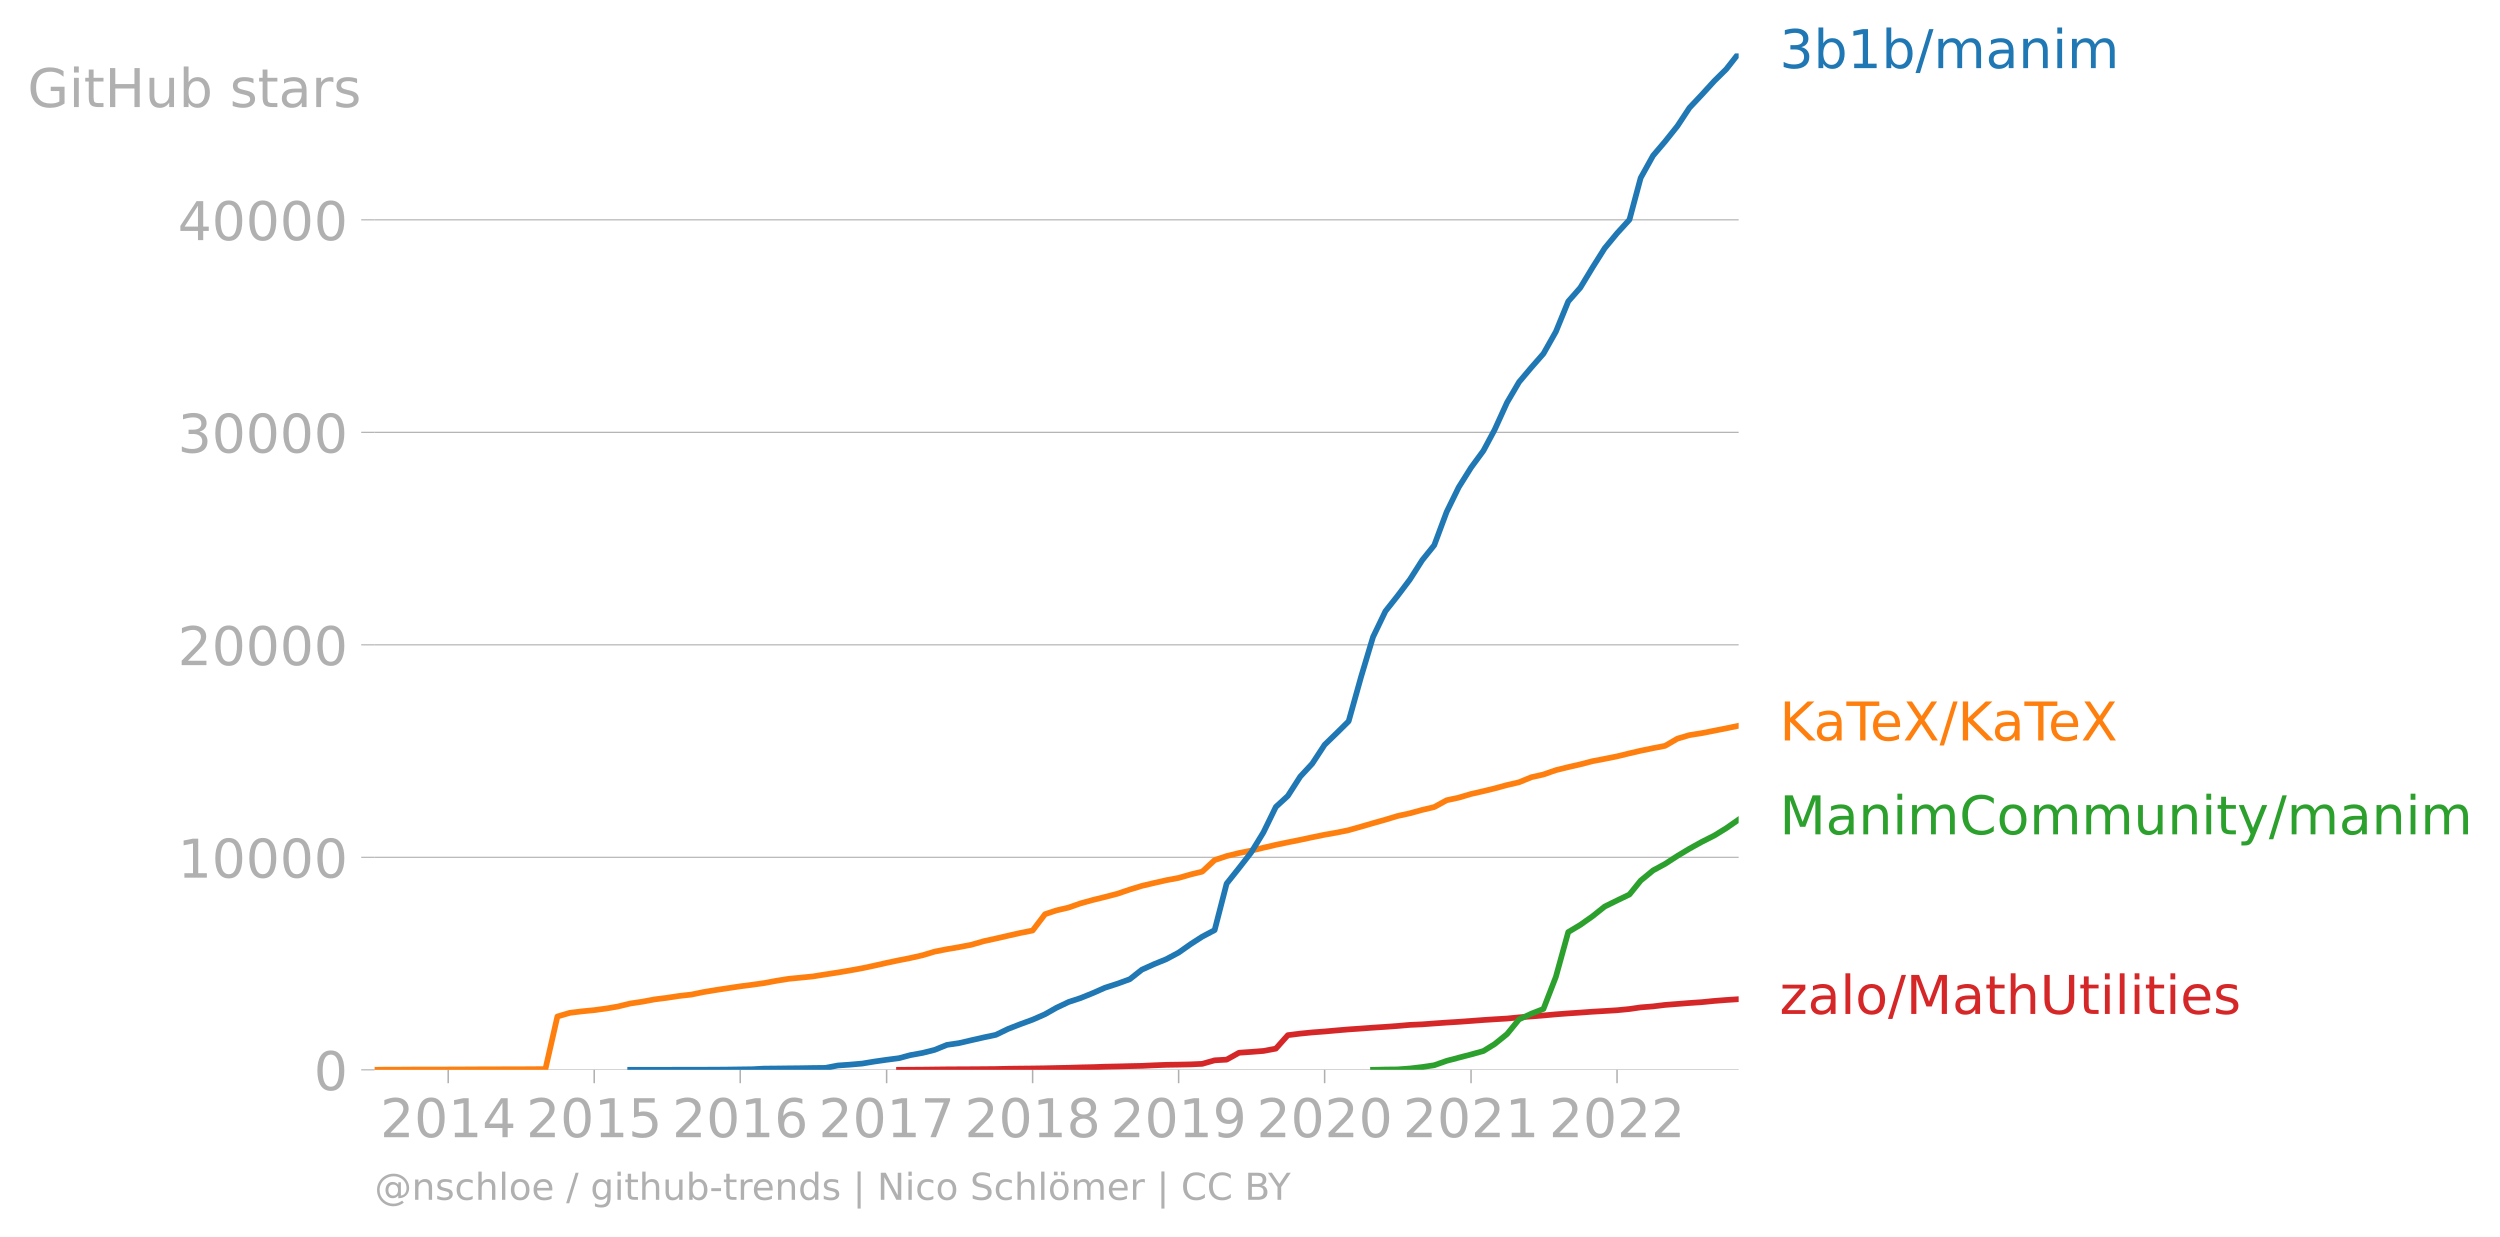
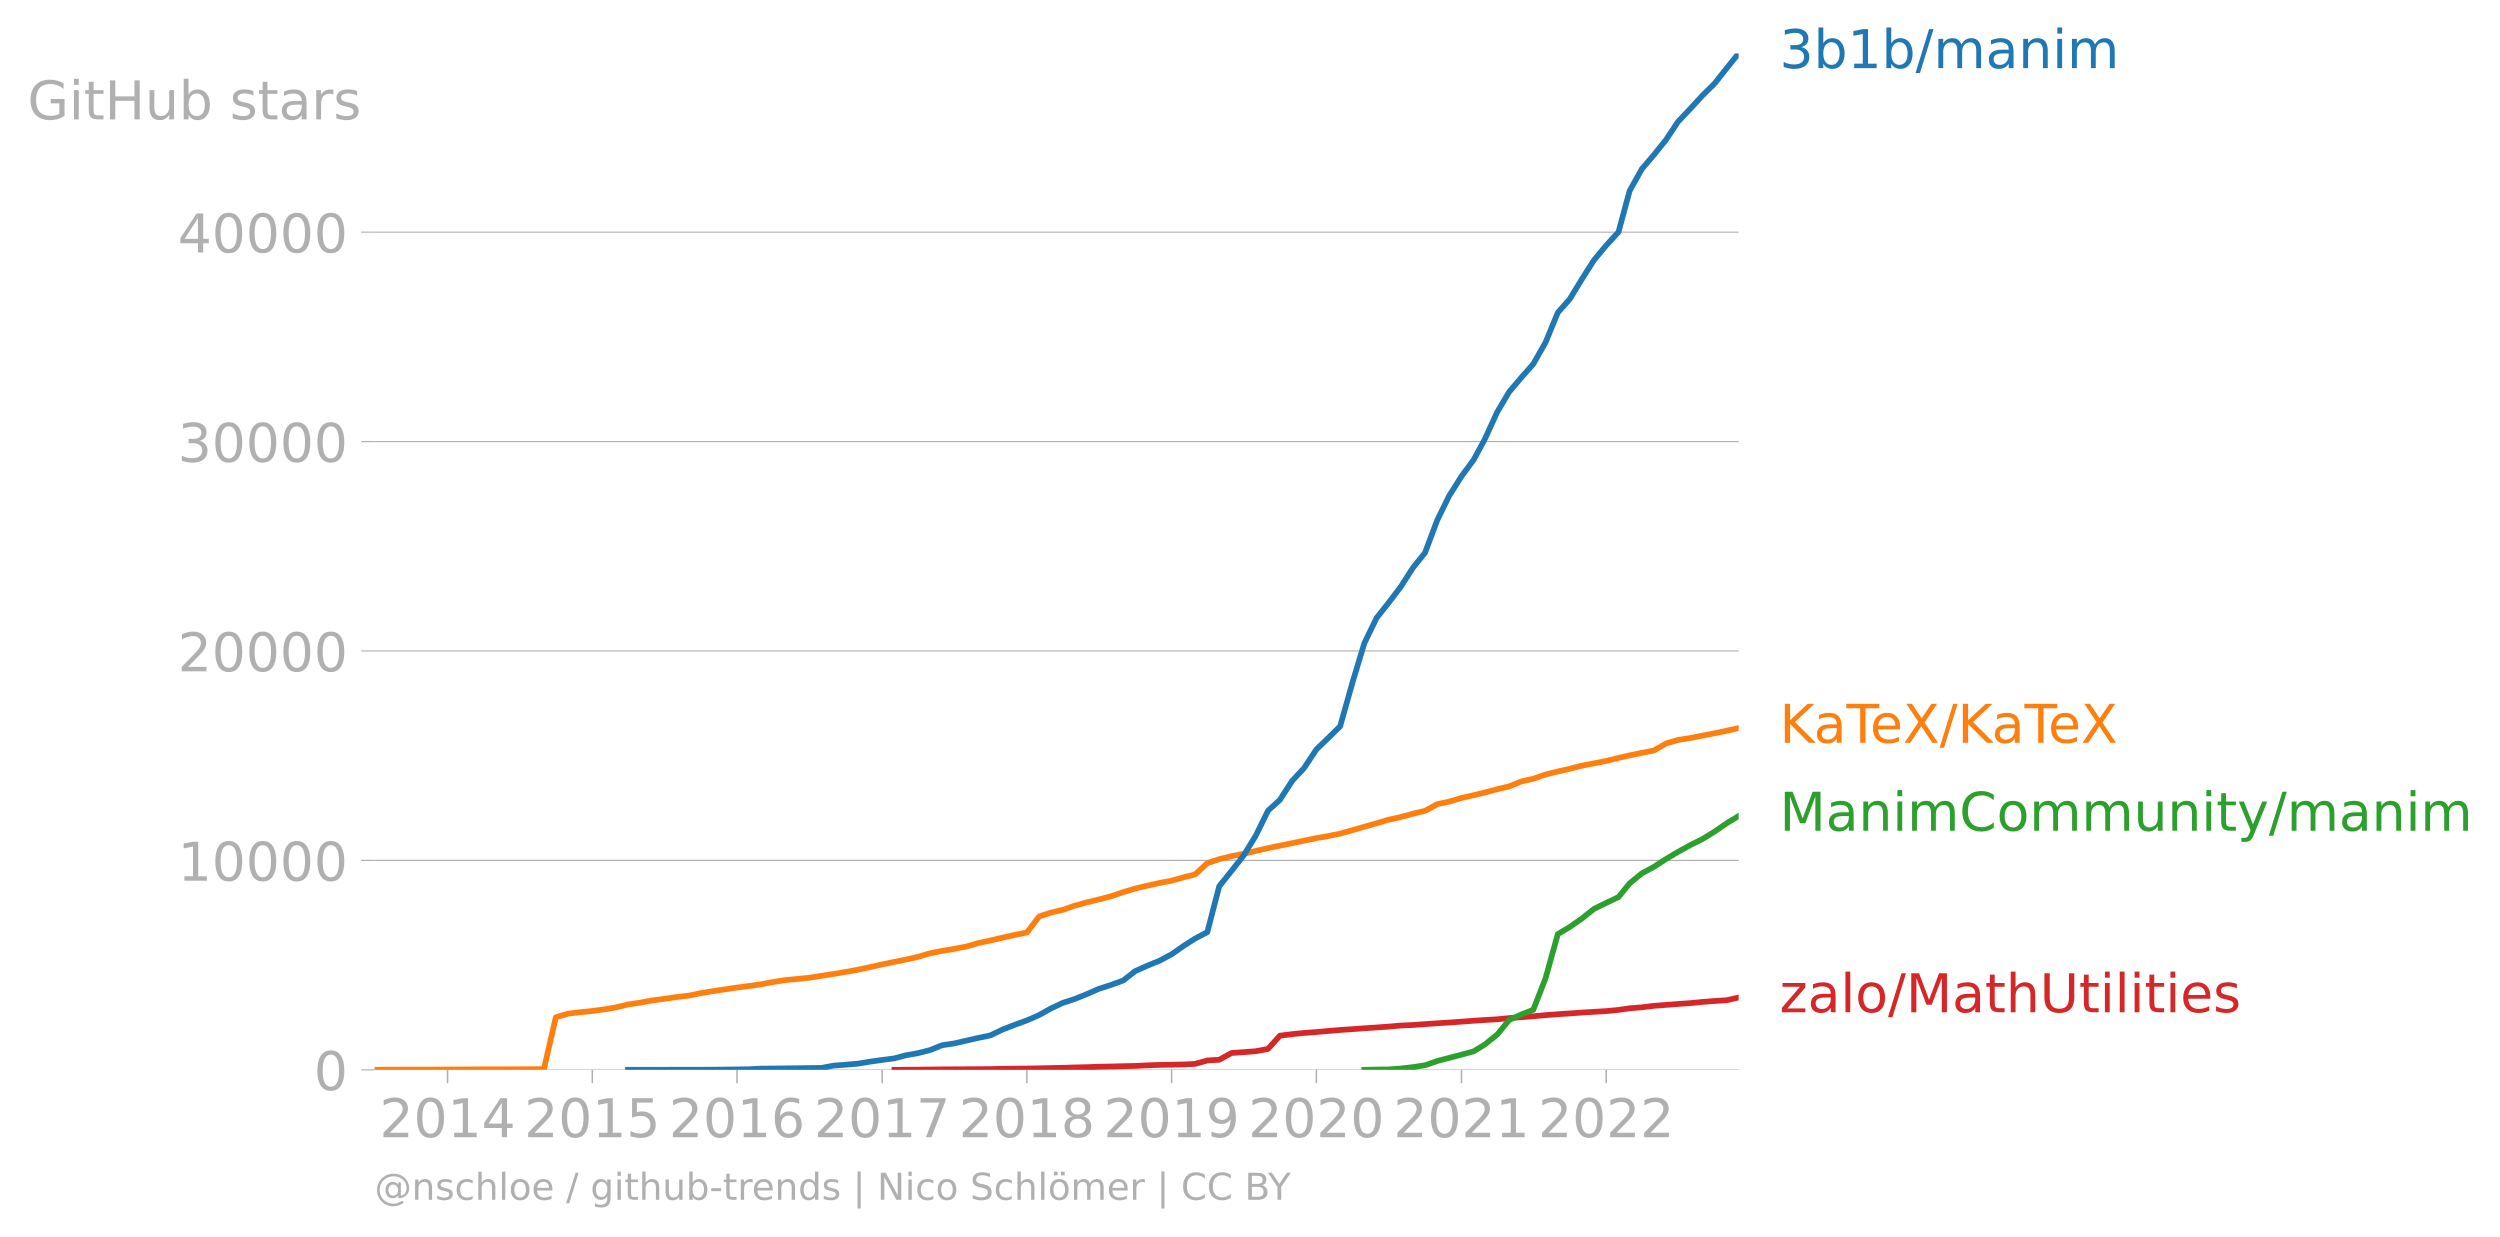
<svg xmlns="http://www.w3.org/2000/svg" xmlns:xlink="http://www.w3.org/1999/xlink" width="872.694" height="431.485" viewBox="0 0 654.52 323.614">
  <defs>
    <style>*{stroke-linejoin:round;stroke-linecap:butt}</style>
  </defs>
  <g id="figure_1">
    <path id="patch_1" d="M0 323.614h654.52V0H0v323.614z" style="fill:none" />
    <g id="axes_1">
      <path id="patch_2" d="M98.073 280.087h357.12V13.975H98.073v266.112z" style="fill:none" />
      <g id="matplotlib.axis_1">
        <g id="xtick_1">
          <g id="line2d_1">
            <defs>
-               <path id="m2413f578c9" d="M0 0v3.5" style="stroke:#b0b0b0;stroke-width:.4" />
-             </defs>
-             <use xlink:href="#m2413f578c9" x="117.343" y="280.087" style="fill:#b0b0b0;stroke:#b0b0b0;stroke-width:.4" />
-           </g>
-           <g id="text_1" style="fill:#b0b0b0" transform="matrix(.14 0 0 -.14 99.528 297.724)">
+               <path id="m41fb203599" d="M0 0v3.5" style="stroke:#b0b0b0;stroke-width:.4" />
+             </defs>
+             <use xlink:href="#m41fb203599" x="117.175" y="280.087" style="fill:#b0b0b0;stroke:#b0b0b0;stroke-width:.4" />
+           </g>
+           <g id="text_1" style="fill:#b0b0b0" transform="matrix(.14 0 0 -.14 99.36 297.724)">
            <defs>
              <path id="DejaVuSans-32" d="M1228 531h2203V0H469v531q359 372 979 998 621 627 780 809 303 340 423 576 121 236 121 464 0 372-261 606-261 235-680 235-297 0-627-103-329-103-704-313v638q381 153 712 231 332 78 607 78 725 0 1156-363 431-362 431-968 0-288-108-546-107-257-392-607-78-91-497-524-418-433-1181-1211z" transform="scale(.01563)" />
              <path id="DejaVuSans-30" d="M2034 4250q-487 0-733-480-245-479-245-1442 0-959 245-1439 246-480 733-480 491 0 736 480 246 480 246 1439 0 963-246 1442-245 480-736 480zm0 500q785 0 1199-621 414-620 414-1801 0-1178-414-1799Q2819-91 2034-91q-784 0-1198 620-414 621-414 1799 0 1181 414 1801 414 621 1198 621z" transform="scale(.01563)" />
              <path id="DejaVuSans-31" d="M794 531h1031v3560L703 3866v575l1116 225h631V531h1031V0H794v531z" transform="scale(.01563)" />
              <path id="DejaVuSans-34" d="M2419 4116 825 1625h1594v2491zm-166 550h794V1625h666v-525h-666V0h-628v1100H313v609l1940 2957z" transform="scale(.01563)" />
            </defs>
            <use xlink:href="#DejaVuSans-32" />
            <use xlink:href="#DejaVuSans-30" x="63.623" />
            <use xlink:href="#DejaVuSans-31" x="127.246" />
            <use xlink:href="#DejaVuSans-34" x="190.869" />
          </g>
        </g>
        <g id="xtick_2">
-           <use xlink:href="#m2413f578c9" id="line2d_2" x="155.568" y="280.087" style="fill:#b0b0b0;stroke:#b0b0b0;stroke-width:.4" />
-           <g id="text_2" style="fill:#b0b0b0" transform="matrix(.14 0 0 -.14 137.753 297.724)">
+           <use xlink:href="#m41fb203599" id="line2d_2" x="155.067" y="280.087" style="fill:#b0b0b0;stroke:#b0b0b0;stroke-width:.4" />
+           <g id="text_2" style="fill:#b0b0b0" transform="matrix(.14 0 0 -.14 137.252 297.724)">
            <defs>
              <path id="DejaVuSans-35" d="M691 4666h2478v-532H1269V2991q137 47 274 70 138 23 276 23 781 0 1237-428 457-428 457-1159 0-753-469-1171Q2575-91 1722-91q-294 0-599 50Q819 9 494 109v635q281-153 581-228t634-75q541 0 856 284 316 284 316 772 0 487-316 771-315 285-856 285-253 0-505-56-251-56-513-175v2344z" transform="scale(.01563)" />
            </defs>
            <use xlink:href="#DejaVuSans-32" />
            <use xlink:href="#DejaVuSans-30" x="63.623" />
            <use xlink:href="#DejaVuSans-31" x="127.246" />
            <use xlink:href="#DejaVuSans-35" x="190.869" />
          </g>
        </g>
        <g id="xtick_3">
-           <use xlink:href="#m2413f578c9" id="line2d_3" x="193.794" y="280.087" style="fill:#b0b0b0;stroke:#b0b0b0;stroke-width:.4" />
-           <g id="text_3" style="fill:#b0b0b0" transform="matrix(.14 0 0 -.14 175.979 297.724)">
+           <use xlink:href="#m41fb203599" id="line2d_3" x="192.959" y="280.087" style="fill:#b0b0b0;stroke:#b0b0b0;stroke-width:.4" />
+           <g id="text_3" style="fill:#b0b0b0" transform="matrix(.14 0 0 -.14 175.144 297.724)">
            <defs>
              <path id="DejaVuSans-36" d="M2113 2584q-425 0-674-291-248-290-248-796 0-503 248-796 249-292 674-292t673 292q248 293 248 796 0 506-248 796-248 291-673 291zm1253 1979v-575q-238 112-480 171-242 60-480 60-625 0-955-422-329-422-376-1275 184 272 462 417 279 145 613 145 703 0 1111-427 408-426 408-1160 0-719-425-1154Q2819-91 2113-91q-810 0-1238 620-428 621-428 1799 0 1106 525 1764t1409 658q238 0 480-47t505-140z" transform="scale(.01563)" />
            </defs>
            <use xlink:href="#DejaVuSans-32" />
            <use xlink:href="#DejaVuSans-30" x="63.623" />
            <use xlink:href="#DejaVuSans-31" x="127.246" />
            <use xlink:href="#DejaVuSans-36" x="190.869" />
          </g>
        </g>
        <g id="xtick_4">
-           <use xlink:href="#m2413f578c9" id="line2d_4" x="232.124" y="280.087" style="fill:#b0b0b0;stroke:#b0b0b0;stroke-width:.4" />
-           <g id="text_4" style="fill:#b0b0b0" transform="matrix(.14 0 0 -.14 214.309 297.724)">
+           <use xlink:href="#m41fb203599" id="line2d_4" x="230.955" y="280.087" style="fill:#b0b0b0;stroke:#b0b0b0;stroke-width:.4" />
+           <g id="text_4" style="fill:#b0b0b0" transform="matrix(.14 0 0 -.14 213.14 297.724)">
            <defs>
              <path id="DejaVuSans-37" d="M525 4666h3000v-269L1831 0h-659l1594 4134H525v532z" transform="scale(.01563)" />
            </defs>
            <use xlink:href="#DejaVuSans-32" />
            <use xlink:href="#DejaVuSans-30" x="63.623" />
            <use xlink:href="#DejaVuSans-31" x="127.246" />
            <use xlink:href="#DejaVuSans-37" x="190.869" />
          </g>
        </g>
        <g id="xtick_5">
-           <use xlink:href="#m2413f578c9" id="line2d_5" x="270.349" y="280.087" style="fill:#b0b0b0;stroke:#b0b0b0;stroke-width:.4" />
-           <g id="text_5" style="fill:#b0b0b0" transform="matrix(.14 0 0 -.14 252.534 297.724)">
+           <use xlink:href="#m41fb203599" id="line2d_5" x="268.847" y="280.087" style="fill:#b0b0b0;stroke:#b0b0b0;stroke-width:.4" />
+           <g id="text_5" style="fill:#b0b0b0" transform="matrix(.14 0 0 -.14 251.032 297.724)">
            <defs>
              <path id="DejaVuSans-38" d="M2034 2216q-450 0-708-241-257-241-257-662 0-422 257-663 258-241 708-241t709 242q260 243 260 662 0 421-258 662-257 241-711 241zm-631 268q-406 100-633 378-226 279-226 679 0 559 398 884 399 325 1092 325 697 0 1094-325t397-884q0-400-227-679-226-278-629-378 456-106 710-416 255-309 255-755 0-679-414-1042Q2806-91 2034-91q-771 0-1186 362-414 363-414 1042 0 446 256 755 257 310 713 416zm-231 997q0-362 226-565 227-203 636-203 407 0 636 203 230 203 230 565 0 363-230 566-229 203-636 203-409 0-636-203-226-203-226-566z" transform="scale(.01563)" />
            </defs>
            <use xlink:href="#DejaVuSans-32" />
            <use xlink:href="#DejaVuSans-30" x="63.623" />
            <use xlink:href="#DejaVuSans-31" x="127.246" />
            <use xlink:href="#DejaVuSans-38" x="190.869" />
          </g>
        </g>
        <g id="xtick_6">
-           <use xlink:href="#m2413f578c9" id="line2d_6" x="308.575" y="280.087" style="fill:#b0b0b0;stroke:#b0b0b0;stroke-width:.4" />
-           <g id="text_6" style="fill:#b0b0b0" transform="matrix(.14 0 0 -.14 290.76 297.724)">
+           <use xlink:href="#m41fb203599" id="line2d_6" x="306.739" y="280.087" style="fill:#b0b0b0;stroke:#b0b0b0;stroke-width:.4" />
+           <g id="text_6" style="fill:#b0b0b0" transform="matrix(.14 0 0 -.14 288.924 297.724)">
            <defs>
              <path id="DejaVuSans-39" d="M703 97v575q238-113 481-172 244-59 479-59 625 0 954 420 330 420 377 1277-181-269-460-413-278-144-615-144-700 0-1108 423-408 424-408 1159 0 718 425 1152 425 435 1131 435 810 0 1236-621 427-620 427-1801 0-1103-524-1761Q2575-91 1691-91q-238 0-482 47Q966 3 703 97zm1256 1978q425 0 673 290 249 291 249 798 0 503-249 795-248 292-673 292t-673-292q-248-292-248-795 0-507 248-798 248-290 673-290z" transform="scale(.01563)" />
            </defs>
            <use xlink:href="#DejaVuSans-32" />
            <use xlink:href="#DejaVuSans-30" x="63.623" />
            <use xlink:href="#DejaVuSans-31" x="127.246" />
            <use xlink:href="#DejaVuSans-39" x="190.869" />
          </g>
        </g>
        <g id="xtick_7">
-           <use xlink:href="#m2413f578c9" id="line2d_7" x="346.8" y="280.087" style="fill:#b0b0b0;stroke:#b0b0b0;stroke-width:.4" />
-           <g id="text_7" style="fill:#b0b0b0" transform="matrix(.14 0 0 -.14 328.985 297.724)">
+           <use xlink:href="#m41fb203599" id="line2d_7" x="344.631" y="280.087" style="fill:#b0b0b0;stroke:#b0b0b0;stroke-width:.4" />
+           <g id="text_7" style="fill:#b0b0b0" transform="matrix(.14 0 0 -.14 326.816 297.724)">
            <use xlink:href="#DejaVuSans-32" />
            <use xlink:href="#DejaVuSans-30" x="63.623" />
            <use xlink:href="#DejaVuSans-32" x="127.246" />
            <use xlink:href="#DejaVuSans-30" x="190.869" />
          </g>
        </g>
        <g id="xtick_8">
-           <use xlink:href="#m2413f578c9" id="line2d_8" x="385.131" y="280.087" style="fill:#b0b0b0;stroke:#b0b0b0;stroke-width:.4" />
-           <g id="text_8" style="fill:#b0b0b0" transform="matrix(.14 0 0 -.14 367.316 297.724)">
+           <use xlink:href="#m41fb203599" id="line2d_8" x="382.627" y="280.087" style="fill:#b0b0b0;stroke:#b0b0b0;stroke-width:.4" />
+           <g id="text_8" style="fill:#b0b0b0" transform="matrix(.14 0 0 -.14 364.812 297.724)">
            <use xlink:href="#DejaVuSans-32" />
            <use xlink:href="#DejaVuSans-30" x="63.623" />
            <use xlink:href="#DejaVuSans-32" x="127.246" />
            <use xlink:href="#DejaVuSans-31" x="190.869" />
          </g>
        </g>
        <g id="xtick_9">
-           <use xlink:href="#m2413f578c9" id="line2d_9" x="423.356" y="280.087" style="fill:#b0b0b0;stroke:#b0b0b0;stroke-width:.4" />
-           <g id="text_9" style="fill:#b0b0b0" transform="matrix(.14 0 0 -.14 405.541 297.724)">
+           <use xlink:href="#m41fb203599" id="line2d_9" x="420.519" y="280.087" style="fill:#b0b0b0;stroke:#b0b0b0;stroke-width:.4" />
+           <g id="text_9" style="fill:#b0b0b0" transform="matrix(.14 0 0 -.14 402.704 297.724)">
            <use xlink:href="#DejaVuSans-32" />
            <use xlink:href="#DejaVuSans-30" x="63.623" />
            <use xlink:href="#DejaVuSans-32" x="127.246" />
            <use xlink:href="#DejaVuSans-32" x="190.869" />
          </g>
        </g>
      </g>
      <g id="matplotlib.axis_2">
        <g id="ytick_1">
-           <path id="line2d_10" d="M98.073 280.087h357.12" clip-path="url(#pc5bb44eedc)" style="fill:none;stroke:#b0b0b0;stroke-width:.3;stroke-linecap:square" />
+           <path id="line2d_10" d="M98.073 280.087h357.12" clip-path="url(#p5effe84ca2)" style="fill:none;stroke:#b0b0b0;stroke-width:.3;stroke-linecap:square" />
          <g id="line2d_11">
            <defs>
-               <path id="md37de4e16d" d="M0 0h-3.5" style="stroke:#b0b0b0;stroke-width:.3" />
-             </defs>
-             <use xlink:href="#md37de4e16d" x="98.073" y="280.087" style="fill:#b0b0b0;stroke:#b0b0b0;stroke-width:.3" />
+               <path id="m5fb2f82f44" d="M0 0h-3.5" style="stroke:#b0b0b0;stroke-width:.3" />
+             </defs>
+             <use xlink:href="#m5fb2f82f44" x="98.073" y="280.087" style="fill:#b0b0b0;stroke:#b0b0b0;stroke-width:.3" />
          </g>
          <use xlink:href="#DejaVuSans-30" id="text_10" style="fill:#b0b0b0" transform="matrix(.14 0 0 -.14 82.166 285.406)" />
        </g>
        <g id="ytick_2">
-           <path id="line2d_12" d="M98.073 224.454h357.12" clip-path="url(#pc5bb44eedc)" style="fill:none;stroke:#b0b0b0;stroke-width:.3;stroke-linecap:square" />
-           <use xlink:href="#md37de4e16d" id="line2d_13" x="98.073" y="224.454" style="fill:#b0b0b0;stroke:#b0b0b0;stroke-width:.3" />
-           <g id="text_11" style="fill:#b0b0b0" transform="matrix(.14 0 0 -.14 46.536 229.773)">
+           <path id="line2d_12" d="M98.073 225.26h357.12" clip-path="url(#p5effe84ca2)" style="fill:none;stroke:#b0b0b0;stroke-width:.3;stroke-linecap:square" />
+           <use xlink:href="#m5fb2f82f44" id="line2d_13" x="98.073" y="225.26" style="fill:#b0b0b0;stroke:#b0b0b0;stroke-width:.3" />
+           <g id="text_11" style="fill:#b0b0b0" transform="matrix(.14 0 0 -.14 46.536 230.579)">
            <use xlink:href="#DejaVuSans-31" />
            <use xlink:href="#DejaVuSans-30" x="63.623" />
            <use xlink:href="#DejaVuSans-30" x="127.246" />
            <use xlink:href="#DejaVuSans-30" x="190.869" />
            <use xlink:href="#DejaVuSans-30" x="254.492" />
          </g>
        </g>
        <g id="ytick_3">
-           <path id="line2d_14" d="M98.073 168.822h357.12" clip-path="url(#pc5bb44eedc)" style="fill:none;stroke:#b0b0b0;stroke-width:.3;stroke-linecap:square" />
-           <use xlink:href="#md37de4e16d" id="line2d_15" x="98.073" y="168.822" style="fill:#b0b0b0;stroke:#b0b0b0;stroke-width:.3" />
-           <g id="text_12" style="fill:#b0b0b0" transform="matrix(.14 0 0 -.14 46.536 174.14)">
+           <path id="line2d_14" d="M98.073 170.433h357.12" clip-path="url(#p5effe84ca2)" style="fill:none;stroke:#b0b0b0;stroke-width:.3;stroke-linecap:square" />
+           <use xlink:href="#m5fb2f82f44" id="line2d_15" x="98.073" y="170.433" style="fill:#b0b0b0;stroke:#b0b0b0;stroke-width:.3" />
+           <g id="text_12" style="fill:#b0b0b0" transform="matrix(.14 0 0 -.14 46.536 175.752)">
            <use xlink:href="#DejaVuSans-32" />
            <use xlink:href="#DejaVuSans-30" x="63.623" />
            <use xlink:href="#DejaVuSans-30" x="127.246" />
            <use xlink:href="#DejaVuSans-30" x="190.869" />
            <use xlink:href="#DejaVuSans-30" x="254.492" />
          </g>
        </g>
        <g id="ytick_4">
-           <path id="line2d_16" d="M98.073 113.19h357.12" clip-path="url(#pc5bb44eedc)" style="fill:none;stroke:#b0b0b0;stroke-width:.3;stroke-linecap:square" />
-           <use xlink:href="#md37de4e16d" id="line2d_17" x="98.073" y="113.19" style="fill:#b0b0b0;stroke:#b0b0b0;stroke-width:.3" />
-           <g id="text_13" style="fill:#b0b0b0" transform="matrix(.14 0 0 -.14 46.536 118.508)">
+           <path id="line2d_16" d="M98.073 115.607h357.12" clip-path="url(#p5effe84ca2)" style="fill:none;stroke:#b0b0b0;stroke-width:.3;stroke-linecap:square" />
+           <use xlink:href="#m5fb2f82f44" id="line2d_17" x="98.073" y="115.607" style="fill:#b0b0b0;stroke:#b0b0b0;stroke-width:.3" />
+           <g id="text_13" style="fill:#b0b0b0" transform="matrix(.14 0 0 -.14 46.536 120.926)">
            <defs>
              <path id="DejaVuSans-33" d="M2597 2516q453-97 707-404 255-306 255-756 0-690-475-1069Q2609-91 1734-91q-293 0-604 58T488 141v609q262-153 574-231 313-78 654-78 593 0 904 234t311 681q0 413-289 645-289 233-804 233h-544v519h569q465 0 712 186t247 536q0 359-255 551-254 193-729 193-260 0-557-57-297-56-653-174v562q360 100 674 150t592 50q719 0 1137-327 419-326 419-882 0-388-222-655t-631-370z" transform="scale(.01563)" />
            </defs>
            <use xlink:href="#DejaVuSans-33" />
            <use xlink:href="#DejaVuSans-30" x="63.623" />
            <use xlink:href="#DejaVuSans-30" x="127.246" />
            <use xlink:href="#DejaVuSans-30" x="190.869" />
            <use xlink:href="#DejaVuSans-30" x="254.492" />
          </g>
        </g>
        <g id="ytick_5">
-           <path id="line2d_18" d="M98.073 57.557h357.12" clip-path="url(#pc5bb44eedc)" style="fill:none;stroke:#b0b0b0;stroke-width:.3;stroke-linecap:square" />
-           <use xlink:href="#md37de4e16d" id="line2d_19" x="98.073" y="57.557" style="fill:#b0b0b0;stroke:#b0b0b0;stroke-width:.3" />
-           <g id="text_14" style="fill:#b0b0b0" transform="matrix(.14 0 0 -.14 46.536 62.876)">
+           <path id="line2d_18" d="M98.073 60.78h357.12" clip-path="url(#p5effe84ca2)" style="fill:none;stroke:#b0b0b0;stroke-width:.3;stroke-linecap:square" />
+           <use xlink:href="#m5fb2f82f44" id="line2d_19" x="98.073" y="60.78" style="fill:#b0b0b0;stroke:#b0b0b0;stroke-width:.3" />
+           <g id="text_14" style="fill:#b0b0b0" transform="matrix(.14 0 0 -.14 46.536 66.1)">
            <use xlink:href="#DejaVuSans-34" />
            <use xlink:href="#DejaVuSans-30" x="63.623" />
            <use xlink:href="#DejaVuSans-30" x="127.246" />
            <use xlink:href="#DejaVuSans-30" x="190.869" />
            <use xlink:href="#DejaVuSans-30" x="254.492" />
          </g>
        </g>
-         <g id="text_15" style="fill:#b0b0b0" transform="matrix(.14 0 0 -.14 7.2 28.034)">
+         <g id="text_15" style="fill:#b0b0b0" transform="matrix(.14 0 0 -.14 7.2 31.257)">
          <defs>
            <path id="DejaVuSans-47" d="M3809 666v1253H2778v519h1656V434q-365-259-806-392-440-133-940-133-1094 0-1712 639-617 640-617 1780 0 1144 617 1783 618 639 1712 639 456 0 867-113 411-112 758-331v-672q-350 297-744 447t-828 150q-857 0-1287-478-429-478-429-1425 0-944 429-1422 430-478 1287-478 334 0 596 58 263 58 472 180z" transform="scale(.01563)" />
            <path id="DejaVuSans-69" d="M603 3500h575V0H603v3500zm0 1363h575v-729H603v729z" transform="scale(.01563)" />
            <path id="DejaVuSans-74" d="M1172 4494v-994h1184v-447H1172V1153q0-428 117-550t477-122h590V0h-590q-666 0-919 248-253 249-253 905v1900H172v447h422v994h578z" transform="scale(.01563)" />
            <path id="DejaVuSans-48" d="M628 4666h631V2753h2294v1913h631V0h-631v2222H1259V0H628v4666z" transform="scale(.01563)" />
            <path id="DejaVuSans-75" d="M544 1381v2119h575V1403q0-497 193-746 194-248 582-248 465 0 735 297 271 297 271 810v1984h575V0h-575v538q-209-319-486-474-276-155-642-155-603 0-916 375-312 375-312 1097zm1447 2203z" transform="scale(.01563)" />
            <path id="DejaVuSans-62" d="M3116 1747q0 634-261 995t-717 361q-457 0-718-361t-261-995q0-634 261-995t718-361q456 0 717 361t261 995zM1159 2969q182 312 458 463 277 152 661 152 638 0 1036-506 399-506 399-1331T3314 415Q2916-91 2278-91q-384 0-661 152-276 152-458 464V0H581v4863h578V2969z" transform="scale(.01563)" />
            <path id="DejaVuSans-73" d="M2834 3397v-544q-243 125-506 187-262 63-544 63-428 0-642-131t-214-394q0-200 153-314t616-217l197-44q612-131 870-370t258-667q0-488-386-773Q2250-91 1575-91q-281 0-586 55T347 128v594q319-166 628-249 309-82 613-82 406 0 624 139 219 139 219 392 0 234-158 359-157 125-692 241l-200 47q-534 112-772 345-237 233-237 639 0 494 350 762 350 269 994 269 318 0 599-47 282-46 519-140z" transform="scale(.01563)" />
            <path id="DejaVuSans-61" d="M2194 1759q-697 0-966-159t-269-544q0-306 202-486 202-179 548-179 479 0 768 339t289 901v128h-572zm1147 238V0h-575v531q-197-318-491-470T1556-91q-537 0-855 302-317 302-317 808 0 590 395 890 396 300 1180 300h807v57q0 397-261 614t-733 217q-300 0-585-72-284-72-546-216v532q315 122 612 182 297 61 578 61 760 0 1135-394 375-393 375-1193z" transform="scale(.01563)" />
            <path id="DejaVuSans-72" d="M2631 2963q-97 56-211 82-114 27-251 27-488 0-749-317t-261-911V0H581v3500h578v-544q182 319 472 473 291 155 707 155 59 0 131-8 72-7 159-23l3-590z" transform="scale(.01563)" />
          </defs>
          <use xlink:href="#DejaVuSans-47" />
          <use xlink:href="#DejaVuSans-69" x="77.49" />
          <use xlink:href="#DejaVuSans-74" x="105.273" />
          <use xlink:href="#DejaVuSans-48" x="144.482" />
          <use xlink:href="#DejaVuSans-75" x="219.678" />
          <use xlink:href="#DejaVuSans-62" x="283.057" />
          <use xlink:href="#DejaVuSans-20" x="346.533" />
          <use xlink:href="#DejaVuSans-73" x="378.32" />
          <use xlink:href="#DejaVuSans-74" x="430.42" />
          <use xlink:href="#DejaVuSans-61" x="469.629" />
          <use xlink:href="#DejaVuSans-72" x="530.908" />
          <use xlink:href="#DejaVuSans-73" x="572.021" />
        </g>
      </g>
-       <path id="line2d_20" d="m235.37 280.087 2.933-.023 3.246-.022 3.142-.039 3.247-.039 3.142-.016 3.246-.017 3.247-.022 3.142-.028 3.246-.072 3.142-.04 3.246-.033 3.247-.05 2.932-.067 3.247-.066 3.142-.1 3.246-.073 3.142-.111 3.247-.067 3.246-.083 3.142-.067 3.247-.15 3.141-.123 3.247-.05 3.246-.072 2.933-.134L318 277.6l3.142-.178 3.247-1.808 3.142-.212 3.246-.255 3.247-.607 3.141-3.521 3.247-.412 3.142-.312 3.246-.244 3.247-.29 3.037-.256 3.247-.222 3.141-.234 3.247-.211 3.142-.228 3.246-.284 3.247-.145 3.142-.233 3.246-.228 3.142-.195 3.247-.234 3.246-.245 2.932-.189 3.247-.194 3.142-.312 3.246-.24 3.142-.255 3.247-.295 3.246-.245 3.142-.211 3.247-.234 3.141-.183 3.247-.2 3.247-.318 2.932-.428 3.246-.262 3.142-.383 3.247-.256 3.142-.245 3.246-.223 3.247-.322 3.142-.245 3.246-.212" clip-path="url(#pc5bb44eedc)" style="fill:none;stroke:#d62728;stroke-width:1.5;stroke-linecap:square" />
-       <path id="line2d_21" d="m359.472 280.087 3.247-.073 3.142-.033 3.246-.24 3.247-.383 3.142-.473 3.246-1.146 3.142-.829 3.247-.846 3.246-.9 2.932-1.814 3.247-2.62 3.142-3.85 3.246-1.503 3.142-1.229 3.247-8.384 3.246-11.738 3.142-1.875 3.247-2.287 3.141-2.514 3.247-1.602 3.247-1.558 2.932-3.633 3.246-2.67 3.142-1.703 3.247-2.102 3.142-1.886 3.246-1.797 3.247-1.636 3.142-1.936 3.246-2.259" clip-path="url(#pc5bb44eedc)" style="fill:none;stroke:#2ca02c;stroke-width:1.5;stroke-linecap:square" />
-       <path id="line2d_22" d="m98.073 280.087 3.247-.045h3.246l3.142-.022h6.388l3.247-.017 3.246-.01 2.933-.018 3.246-.016 3.142-.006 3.247-.005 3.142-.006 3.246-.022 3.247-.017 3.141-13.774 3.247-.957 3.142-.39 3.246-.317 3.247-.445 2.932-.5 3.247-.79 3.142-.473 3.246-.607 3.142-.4 3.247-.496 3.246-.367 3.142-.65 3.246-.54 3.142-.479 3.247-.49 3.246-.422 3.037-.428 3.247-.607 3.142-.506 3.246-.317 3.142-.317 3.247-.523 3.246-.495 3.142-.534 3.247-.59 3.141-.668 3.247-.734 3.247-.684 2.932-.579 3.246-.734 3.142-.946 3.247-.64 3.142-.534 3.246-.629 3.247-.934 3.142-.69 3.246-.745 3.142-.713 3.246-.645 3.247-4.267 2.932-.979 3.247-.762 3.142-1.102 3.246-.895 3.142-.774 3.247-.845 3.246-1.102 3.142-.957 3.247-.767 3.141-.713 3.247-.606 3.246-.935 2.933-.706 3.246-3.02 3.142-1.058 3.247-.795 3.142-.624 3.246-.762 3.247-.762 3.141-.65 3.247-.657 3.142-.668 3.246-.667 3.247-.573 3.037-.624 3.247-.917 3.141-.913 3.247-.918 3.142-.951 3.246-.718 3.247-.89 3.142-.745 3.246-1.78 3.142-.68 3.247-.962 3.246-.74 2.932-.717 3.247-.88 3.142-.728 3.246-1.33 3.142-.706 3.247-1.135 3.246-.801 3.142-.718 3.247-.84 3.141-.6 3.247-.652 3.247-.795 2.932-.679 3.246-.673 3.142-.606 3.247-1.886 3.142-.924 3.246-.517 3.247-.64 3.142-.618 3.246-.684" clip-path="url(#pc5bb44eedc)" style="fill:none;stroke:#ff7f0e;stroke-width:1.5;stroke-linecap:square" />
+       <path id="line2d_20" d="m234.173 280.087 2.907-.022 3.218-.022 3.115-.039 3.218-.038 3.114-.016 3.219-.017 3.218-.022 3.114-.027 3.218-.071 3.115-.039 3.218-.033 3.218-.05 2.907-.065 3.218-.066 3.115-.098 3.218-.072 3.114-.11 3.219-.065 3.218-.082 3.114-.066 3.219-.148 3.114-.12 3.218-.05 3.218-.071 2.907-.132 3.218-.91 3.115-.176 3.218-1.781 3.114-.209 3.219-.252 3.218-.598 3.114-3.47 3.219-.406 3.114-.307 3.218-.241 3.218-.285 3.011-.252 3.218-.22 3.115-.23 3.218-.208 3.114-.225 3.219-.28 3.218-.142 3.114-.23 3.219-.225 3.114-.192 3.218-.23 3.218-.242 2.907-.186 3.218-.192 3.115-.307 3.218-.236 3.114-.252 3.219-.29 3.218-.242 3.114-.208 3.219-.23 3.114-.181 3.218-.198 3.218-.312 2.907-.422 3.219-.258 3.114-.378 3.218-.253 3.115-.24 3.218-.22 3.218-.318 3.114-.241 3.219-.209 3.114-.712" clip-path="url(#p5effe84ca2)" style="fill:none;stroke:#d62728;stroke-width:1.5;stroke-linecap:square" />
+       <path id="line2d_21" d="m357.193 280.087 3.218-.072 3.114-.032 3.219-.236 3.218-.379 3.114-.466 3.219-1.129 3.114-.817 3.218-.833 3.218-.888 2.907-1.788 3.218-2.582 3.115-3.794 3.218-1.48 3.114-1.212 3.219-8.263 3.218-11.568 3.114-1.848 3.219-2.253 3.114-2.478 3.218-1.58 3.218-1.534 2.907-3.58 3.219-2.632 3.114-1.678 3.218-2.072 3.115-1.859 3.218-1.77 3.218-1.613 3.114-1.908 3.219-2.226 3.114-1.88" clip-path="url(#p5effe84ca2)" style="fill:none;stroke:#2ca02c;stroke-width:1.5;stroke-linecap:square" />
+       <path id="line2d_22" d="m98.073 280.087 3.218-.044h3.219l3.114-.022h6.333l3.218-.017 3.218-.01 2.907-.017 3.218-.016 3.115-.006 3.218-.005 3.114-.006 3.218-.022 3.219-.016 3.114-13.575 3.218-.943 3.115-.384 3.218-.313 3.218-.438 2.907-.494 3.218-.778 3.115-.466 3.218-.598 3.114-.395 3.219-.488 3.218-.361 3.114-.642 3.218-.532 3.115-.471 3.218-.483 3.218-.416 3.01-.423 3.22-.597 3.114-.5 3.218-.312 3.114-.312 3.218-.515 3.219-.488 3.114-.527 3.218-.58 3.115-.659 3.218-.724 3.218-.674 2.907-.57 3.218-.724 3.115-.932 3.218-.63 3.114-.527 3.219-.62 3.218-.92 3.114-.68 3.218-.735 3.115-.702 3.218-.636 3.218-4.205 2.907-.965 3.218-.75 3.115-1.086 3.218-.883 3.114-.762 3.219-.834 3.218-1.085 3.114-.943 3.219-.757 3.114-.702 3.218-.597 3.218-.921 2.907-.697 3.218-2.977 3.115-1.041 3.218-.784 3.114-.614 3.219-.752 3.218-.75 3.114-.642 3.219-.647 3.114-.658 3.218-.658 3.218-.565 3.011-.614 3.218-.904 3.115-.9 3.218-.904 3.114-.938 3.219-.707 3.218-.877 3.114-.735 3.219-1.754 3.114-.67 3.218-.948 3.218-.729 2.907-.707 3.218-.866 3.115-.719 3.218-1.31 3.114-.696 3.219-1.119 3.218-.79 3.114-.707 3.219-.827 3.114-.593 3.218-.641 3.218-.784 2.907-.669 3.219-.663 3.114-.598 3.218-1.859 3.115-.91 3.218-.51 3.218-.63 3.114-.609 3.219-.674 3.114-.696" clip-path="url(#p5effe84ca2)" style="fill:none;stroke:#ff7f0e;stroke-width:1.5;stroke-linecap:square" />
      <g id="text_16" style="fill:#1f77b4" transform="matrix(.14 0 0 -.14 465.907 17.838)">
        <defs>
          <path id="DejaVuSans-2f" d="M1625 4666h531L531-594H0l1625 5260z" transform="scale(.01563)" />
          <path id="DejaVuSans-6d" d="M3328 2828q216 388 516 572t706 184q547 0 844-383 297-382 297-1088V0h-578v2094q0 503-179 746-178 244-543 244-447 0-707-297-259-296-259-809V0h-578v2094q0 506-178 748t-550 242q-441 0-701-298-259-298-259-808V0H581v3500h578v-544q197 322 472 475t653 153q382 0 649-194 267-193 395-562z" transform="scale(.01563)" />
          <path id="DejaVuSans-6e" d="M3513 2113V0h-575v2094q0 497-194 743-194 247-581 247-466 0-735-297-269-296-269-809V0H581v3500h578v-544q207 316 486 472 280 156 646 156 603 0 912-373 310-373 310-1098z" transform="scale(.01563)" />
        </defs>
        <use xlink:href="#DejaVuSans-33" />
        <use xlink:href="#DejaVuSans-62" x="63.623" />
        <use xlink:href="#DejaVuSans-31" x="127.1" />
        <use xlink:href="#DejaVuSans-62" x="190.723" />
        <use xlink:href="#DejaVuSans-2f" x="254.199" />
        <use xlink:href="#DejaVuSans-6d" x="287.891" />
        <use xlink:href="#DejaVuSans-61" x="385.303" />
        <use xlink:href="#DejaVuSans-6e" x="446.582" />
        <use xlink:href="#DejaVuSans-69" x="509.961" />
        <use xlink:href="#DejaVuSans-6d" x="537.744" />
      </g>
-       <g id="text_17" style="fill:#ff7f0e" transform="matrix(.14 0 0 -.14 465.907 193.864)">
+       <g id="text_17" style="fill:#ff7f0e" transform="matrix(.14 0 0 -.14 465.907 194.473)">
        <defs>
          <path id="DejaVuSans-4b" d="M628 4666h631V2694l2094 1972h813L1850 2491 4331 0h-831L1259 2247V0H628v4666z" transform="scale(.01563)" />
          <path id="DejaVuSans-54" d="M-19 4666h3947v-532H2272V0h-634v4134H-19v532z" transform="scale(.01563)" />
          <path id="DejaVuSans-65" d="M3597 1894v-281H953q38-594 358-905t892-311q331 0 642 81t618 244V178Q3153 47 2828-22t-659-69q-838 0-1327 487-489 488-489 1320 0 859 464 1363 464 505 1252 505 706 0 1117-455 411-454 411-1235zm-575 169q-6 471-264 752-258 282-683 282-481 0-770-272t-333-766l2050 4z" transform="scale(.01563)" />
          <path id="DejaVuSans-58" d="M403 4666h678l1160-1735 1165 1735h678L2584 2425 4184 0h-678L2194 1984 872 0H191l1665 2491L403 4666z" transform="scale(.01563)" />
        </defs>
        <use xlink:href="#DejaVuSans-4b" />
        <use xlink:href="#DejaVuSans-61" x="63.826" />
        <use xlink:href="#DejaVuSans-54" x="125.105" />
        <use xlink:href="#DejaVuSans-65" x="169.189" />
        <use xlink:href="#DejaVuSans-58" x="230.713" />
        <use xlink:href="#DejaVuSans-2f" x="299.219" />
        <use xlink:href="#DejaVuSans-4b" x="332.91" />
        <use xlink:href="#DejaVuSans-61" x="396.736" />
        <use xlink:href="#DejaVuSans-54" x="458.016" />
        <use xlink:href="#DejaVuSans-65" x="502.1" />
        <use xlink:href="#DejaVuSans-58" x="563.623" />
      </g>
-       <g id="text_18" style="fill:#2ca02c" transform="matrix(.14 0 0 -.14 465.907 218.432)">
+       <g id="text_18" style="fill:#2ca02c" transform="matrix(.14 0 0 -.14 465.907 217.5)">
        <defs>
          <path id="DejaVuSans-4d" d="M628 4666h941l1190-3175 1197 3175h941V0h-616v4097L3078 897h-634L1241 4097V0H628v4666z" transform="scale(.01563)" />
          <path id="DejaVuSans-43" d="M4122 4306v-665q-319 297-680 443-361 147-767 147-800 0-1225-489t-425-1414q0-922 425-1411t1225-489q406 0 767 147t680 444V359q-331-225-702-338-370-112-782-112-1060 0-1670 648-609 649-609 1771 0 1125 609 1773 610 649 1670 649 418 0 788-111 371-111 696-333z" transform="scale(.01563)" />
          <path id="DejaVuSans-6f" d="M1959 3097q-462 0-731-361t-269-989q0-628 267-989 268-361 733-361 460 0 728 362 269 363 269 988 0 622-269 986-268 364-728 364zm0 487q750 0 1178-488 429-487 429-1349 0-859-429-1349Q2709-91 1959-91q-753 0-1180 489-426 490-426 1349 0 862 426 1349 427 488 1180 488z" transform="scale(.01563)" />
          <path id="DejaVuSans-79" d="M2059-325q-243-625-475-815-231-191-618-191H506v481h338q237 0 368 113 132 112 291 531l103 262L191 3500h609L1894 763l1094 2737h609L2059-325z" transform="scale(.01563)" />
        </defs>
        <use xlink:href="#DejaVuSans-4d" />
        <use xlink:href="#DejaVuSans-61" x="86.279" />
        <use xlink:href="#DejaVuSans-6e" x="147.559" />
        <use xlink:href="#DejaVuSans-69" x="210.938" />
        <use xlink:href="#DejaVuSans-6d" x="238.721" />
        <use xlink:href="#DejaVuSans-43" x="336.133" />
        <use xlink:href="#DejaVuSans-6f" x="405.957" />
        <use xlink:href="#DejaVuSans-6d" x="467.139" />
        <use xlink:href="#DejaVuSans-6d" x="564.551" />
        <use xlink:href="#DejaVuSans-75" x="661.963" />
        <use xlink:href="#DejaVuSans-6e" x="725.342" />
        <use xlink:href="#DejaVuSans-69" x="788.721" />
        <use xlink:href="#DejaVuSans-74" x="816.504" />
        <use xlink:href="#DejaVuSans-79" x="855.713" />
        <use xlink:href="#DejaVuSans-2f" x="914.893" />
        <use xlink:href="#DejaVuSans-6d" x="948.584" />
        <use xlink:href="#DejaVuSans-61" x="1045.996" />
        <use xlink:href="#DejaVuSans-6e" x="1107.275" />
        <use xlink:href="#DejaVuSans-69" x="1170.654" />
        <use xlink:href="#DejaVuSans-6d" x="1198.438" />
      </g>
-       <g id="text_19" style="fill:#d62728" transform="matrix(.14 0 0 -.14 465.907 265.458)">
+       <g id="text_19" style="fill:#d62728" transform="matrix(.14 0 0 -.14 465.907 265.013)">
        <defs>
          <path id="DejaVuSans-7a" d="M353 3500h2731v-525L922 459h2162V0H275v525l2163 2516H353v459z" transform="scale(.01563)" />
          <path id="DejaVuSans-6c" d="M603 4863h575V0H603v4863z" transform="scale(.01563)" />
          <path id="DejaVuSans-68" d="M3513 2113V0h-575v2094q0 497-194 743-194 247-581 247-466 0-735-297-269-296-269-809V0H581v4863h578V2956q207 316 486 472 280 156 646 156 603 0 912-373 310-373 310-1098z" transform="scale(.01563)" />
          <path id="DejaVuSans-55" d="M556 4666h635V1831q0-750 271-1080 272-329 882-329 606 0 878 329 272 330 272 1080v2835h634V1753q0-912-452-1378Q3225-91 2344-91q-885 0-1337 466-451 466-451 1378v2913z" transform="scale(.01563)" />
        </defs>
        <use xlink:href="#DejaVuSans-7a" />
        <use xlink:href="#DejaVuSans-61" x="52.49" />
        <use xlink:href="#DejaVuSans-6c" x="113.77" />
        <use xlink:href="#DejaVuSans-6f" x="141.553" />
        <use xlink:href="#DejaVuSans-2f" x="202.734" />
        <use xlink:href="#DejaVuSans-4d" x="236.426" />
        <use xlink:href="#DejaVuSans-61" x="322.705" />
        <use xlink:href="#DejaVuSans-74" x="383.984" />
        <use xlink:href="#DejaVuSans-68" x="423.193" />
        <use xlink:href="#DejaVuSans-55" x="486.572" />
        <use xlink:href="#DejaVuSans-74" x="559.766" />
        <use xlink:href="#DejaVuSans-69" x="598.975" />
        <use xlink:href="#DejaVuSans-6c" x="626.758" />
        <use xlink:href="#DejaVuSans-69" x="654.541" />
        <use xlink:href="#DejaVuSans-74" x="682.324" />
        <use xlink:href="#DejaVuSans-69" x="721.533" />
        <use xlink:href="#DejaVuSans-65" x="749.316" />
        <use xlink:href="#DejaVuSans-73" x="810.84" />
      </g>
      <g id="text_20" style="fill:#b0b0b0" transform="matrix(.09716 0 0 -.09716 98.073 314.123)">
        <defs>
          <path id="DejaVuSans-40" d="M2381 1678q0-447 222-702 222-254 610-254 384 0 604 256 221 256 221 700 0 438-225 695-225 258-607 258-378 0-602-256-223-256-223-697zm1703-934q-187-241-429-355t-564-114q-538 0-874 389t-336 1014q0 625 337 1015 338 391 873 391 322 0 565-117 244-117 428-354v409h447V722q457 69 714 417 258 349 258 902 0 334-99 628-98 294-298 544-325 409-792 626t-1017 217q-384 0-738-102-353-101-653-301-490-319-767-836-276-517-276-1120 0-497 179-932 180-434 521-765 328-325 759-495 431-171 922-171 403 0 792 136t714 389l281-347q-390-303-851-464t-936-161q-578 0-1091 205-512 205-912 595Q841 78 631 592q-209 514-209 1105 0 569 212 1084 213 516 607 907 403 396 931 607t1119 211q662 0 1229-272 568-271 952-771 234-307 357-666 124-359 124-744 0-822-497-1297T4084 263v481z" transform="scale(.01563)" />
          <path id="DejaVuSans-63" d="M3122 3366v-538q-244 135-489 202t-495 67q-560 0-870-355-309-354-309-995t309-996q310-354 870-354 250 0 495 67t489 202V134Q2881 22 2623-34q-257-57-548-57-791 0-1257 497-465 497-465 1341 0 856 470 1346 471 491 1290 491 265 0 518-55 253-54 491-163z" transform="scale(.01563)" />
          <path id="DejaVuSans-67" d="M2906 1791q0 625-258 968-257 344-723 344-462 0-720-344-258-343-258-968 0-622 258-966t720-344q466 0 723 344 258 344 258 966zm575-1357q0-893-397-1329-396-436-1215-436-303 0-572 45t-522 139v559q253-137 500-202 247-66 503-66 566 0 847 295t281 892v285q-178-310-456-463T1784 0Q1141 0 747 490 353 981 353 1791q0 812 394 1302 394 491 1037 491 388 0 666-153t456-462v531h575V434z" transform="scale(.01563)" />
          <path id="DejaVuSans-2d" d="M313 2009h1684v-512H313v512z" transform="scale(.01563)" />
          <path id="DejaVuSans-64" d="M2906 2969v1894h575V0h-575v525q-181-312-458-464-276-152-664-152-634 0-1033 506-398 507-398 1332t398 1331q399 506 1033 506 388 0 664-152 277-151 458-463zM947 1747q0-634 261-995t717-361q456 0 718 361 263 361 263 995t-263 995q-262 361-718 361t-717-361q-261-361-261-995z" transform="scale(.01563)" />
          <path id="DejaVuSans-7c" d="M1344 4891v-6400H813v6400h531z" transform="scale(.01563)" />
          <path id="DejaVuSans-4e" d="M628 4666h850L3547 763v3903h612V0h-850L1241 3903V0H628v4666z" transform="scale(.01563)" />
          <path id="DejaVuSans-53" d="M3425 4513v-616q-359 172-678 256-319 85-616 85-515 0-795-200t-280-569q0-310 186-468 186-157 705-254l381-78q706-135 1042-474t336-907q0-679-455-1029Q2797-91 1919-91q-331 0-705 75-373 75-773 222v650q384-215 753-325 369-109 725-109 540 0 834 212 294 213 294 607 0 343-211 537t-692 291l-385 75q-706 140-1022 440-315 300-315 835 0 619 436 975t1201 356q329 0 669-60 341-59 697-177z" transform="scale(.01563)" />
          <path id="DejaVuSans-f6" d="M1959 3097q-462 0-731-361t-269-989q0-628 267-989 268-361 733-361 460 0 728 362 269 363 269 988 0 622-269 986-268 364-728 364zm0 487q750 0 1178-488 429-487 429-1349 0-859-429-1349Q2709-91 1959-91q-753 0-1180 489-426 490-426 1349 0 862 426 1349 427 488 1180 488zm295 1266h634v-631h-634v631zm-1222 0h634v-631h-634v631z" transform="scale(.01563)" />
          <path id="DejaVuSans-42" d="M1259 2228V519h1013q509 0 754 211 246 211 246 645 0 438-246 645-245 208-754 208H1259zm0 1919V2741h935q462 0 688 173 227 174 227 530 0 353-227 528-226 175-688 175h-935zm-631 519h1613q722 0 1112-300 391-300 391-853 0-429-200-682t-588-315q466-100 724-418 258-317 258-792 0-625-425-966Q3088 0 2303 0H628v4666z" transform="scale(.01563)" />
          <path id="DejaVuSans-59" d="M-13 4666h679l1293-1919 1285 1919h678L2272 2222V0h-634v2222L-13 4666z" transform="scale(.01563)" />
        </defs>
        <use xlink:href="#DejaVuSans-40" />
        <use xlink:href="#DejaVuSans-6e" x="100" />
        <use xlink:href="#DejaVuSans-73" x="163.379" />
        <use xlink:href="#DejaVuSans-63" x="215.479" />
        <use xlink:href="#DejaVuSans-68" x="270.459" />
        <use xlink:href="#DejaVuSans-6c" x="333.838" />
        <use xlink:href="#DejaVuSans-6f" x="361.621" />
        <use xlink:href="#DejaVuSans-65" x="422.803" />
        <use xlink:href="#DejaVuSans-20" x="484.326" />
        <use xlink:href="#DejaVuSans-2f" x="516.113" />
        <use xlink:href="#DejaVuSans-20" x="549.805" />
        <use xlink:href="#DejaVuSans-67" x="581.592" />
        <use xlink:href="#DejaVuSans-69" x="645.068" />
        <use xlink:href="#DejaVuSans-74" x="672.852" />
        <use xlink:href="#DejaVuSans-68" x="712.061" />
        <use xlink:href="#DejaVuSans-75" x="775.439" />
        <use xlink:href="#DejaVuSans-62" x="838.818" />
        <use xlink:href="#DejaVuSans-2d" x="902.295" />
        <use xlink:href="#DejaVuSans-74" x="938.379" />
        <use xlink:href="#DejaVuSans-72" x="977.588" />
        <use xlink:href="#DejaVuSans-65" x="1016.451" />
        <use xlink:href="#DejaVuSans-6e" x="1077.975" />
        <use xlink:href="#DejaVuSans-64" x="1141.354" />
        <use xlink:href="#DejaVuSans-73" x="1204.83" />
        <use xlink:href="#DejaVuSans-20" x="1256.93" />
        <use xlink:href="#DejaVuSans-7c" x="1288.717" />
        <use xlink:href="#DejaVuSans-20" x="1322.408" />
        <use xlink:href="#DejaVuSans-4e" x="1354.195" />
        <use xlink:href="#DejaVuSans-69" x="1429" />
        <use xlink:href="#DejaVuSans-63" x="1456.783" />
        <use xlink:href="#DejaVuSans-6f" x="1511.764" />
        <use xlink:href="#DejaVuSans-20" x="1572.945" />
        <use xlink:href="#DejaVuSans-53" x="1604.732" />
        <use xlink:href="#DejaVuSans-63" x="1668.209" />
        <use xlink:href="#DejaVuSans-68" x="1723.189" />
        <use xlink:href="#DejaVuSans-6c" x="1786.568" />
        <use xlink:href="#DejaVuSans-f6" x="1814.352" />
        <use xlink:href="#DejaVuSans-6d" x="1875.533" />
        <use xlink:href="#DejaVuSans-65" x="1972.945" />
        <use xlink:href="#DejaVuSans-72" x="2034.469" />
        <use xlink:href="#DejaVuSans-20" x="2075.582" />
        <use xlink:href="#DejaVuSans-7c" x="2107.369" />
        <use xlink:href="#DejaVuSans-20" x="2141.061" />
        <use xlink:href="#DejaVuSans-43" x="2172.848" />
        <use xlink:href="#DejaVuSans-43" x="2242.672" />
        <use xlink:href="#DejaVuSans-20" x="2312.496" />
        <use xlink:href="#DejaVuSans-42" x="2344.283" />
        <use xlink:href="#DejaVuSans-59" x="2407.387" />
      </g>
-       <path id="line2d_23" d="m164.994 280.087 3.142-.011h6.388l3.247-.006 3.246-.006 3.142-.005 3.246-.011 3.142-.028 3.247-.045 3.246-.044 3.037-.161 3.247-.028 3.142-.04 3.246-.033 3.142-.055 3.247-.034 3.246-.623 3.142-.222 3.247-.284 3.141-.523 3.247-.467 3.247-.423 2.932-.79 3.246-.59 3.142-.79 3.247-1.313 3.142-.461 3.246-.757 3.247-.74 3.142-.662 3.246-1.569 3.142-1.218 3.246-1.19 3.247-1.425 2.932-1.663 3.247-1.541 3.142-1.035 3.246-1.313 3.142-1.39 3.247-1.047 3.246-1.185 3.142-2.486 3.247-1.463 3.141-1.28 3.247-1.736 3.246-2.28 2.933-1.887 3.246-1.713 3.142-12.178 3.247-4.078 3.142-4.028 3.246-5.307 3.247-6.665 3.141-2.881 3.247-5.057 3.142-3.388 3.246-4.946 3.247-3.155 3.037-2.998 3.247-11.6 3.141-10.47 3.247-6.742 3.142-3.972 3.246-4.306 3.247-5.096 3.142-3.906 3.246-8.717 3.142-6.426 3.247-5.18 3.246-4.422 2.932-5.485 3.247-7.132 3.142-5.352 3.246-3.855 3.142-3.578 3.247-5.74 3.246-7.94 3.142-3.571 3.247-5.358 3.141-4.979 3.247-3.933 3.247-3.555 2.932-10.926 3.246-5.841 3.142-3.694 3.247-4.067 3.142-4.768 3.246-3.444 3.247-3.56 3.142-3.104 3.246-4.14" clip-path="url(#pc5bb44eedc)" style="fill:none;stroke:#1f77b4;stroke-width:1.5;stroke-linecap:square" />
+       <path id="line2d_23" d="m164.41 280.087 3.115-.011h6.332l3.219-.006 3.218-.005 3.114-.006 3.218-.01 3.115-.028 3.218-.044 3.218-.044 3.01-.159 3.22-.027 3.114-.039 3.218-.033 3.114-.054 3.218-.033 3.219-.614 3.114-.22 3.218-.28 3.115-.515 3.218-.46 3.218-.417 2.907-.778 3.218-.582 3.115-.778 3.218-1.294 3.114-.455 3.219-.746 3.218-.729 3.114-.652 3.218-1.546 3.115-1.201 3.218-1.173 3.218-1.404 2.907-1.64 3.218-1.518 3.115-1.02 3.218-1.294 3.114-1.37 3.219-1.031 3.218-1.168 3.114-2.45 3.219-1.443 3.114-1.26 3.218-1.711 3.218-2.248 2.907-1.859 3.218-1.688 3.115-12.002 3.218-4.019 3.114-3.97 3.219-5.23 3.218-6.568 3.114-2.84 3.219-4.984 3.114-3.339 3.218-4.874 3.218-3.108 3.011-2.955 3.218-11.432 3.115-10.318 3.218-6.645 3.114-3.915 3.219-4.243 3.218-5.022 3.114-3.85 3.219-8.59 3.114-6.333 3.218-5.104 3.218-4.36 2.907-5.405 3.218-7.029 3.115-5.274 3.218-3.8 3.114-3.525 3.219-5.658 3.218-7.824 3.114-3.52 3.219-5.28 3.114-4.907 3.218-3.876 3.218-3.503 2.907-10.768 3.219-5.757 3.114-3.64 3.218-4.008 3.115-4.699 3.218-3.394 3.218-3.509 3.114-3.059 3.219-4.079 3.114-3.854" clip-path="url(#p5effe84ca2)" style="fill:none;stroke:#1f77b4;stroke-width:1.5;stroke-linecap:square" />
    </g>
  </g>
  <defs>
-     <clipPath id="pc5bb44eedc">
+     <clipPath id="p5effe84ca2">
      <path d="M98.073 13.975h357.12v266.112H98.073z" />
    </clipPath>
  </defs>
</svg>
